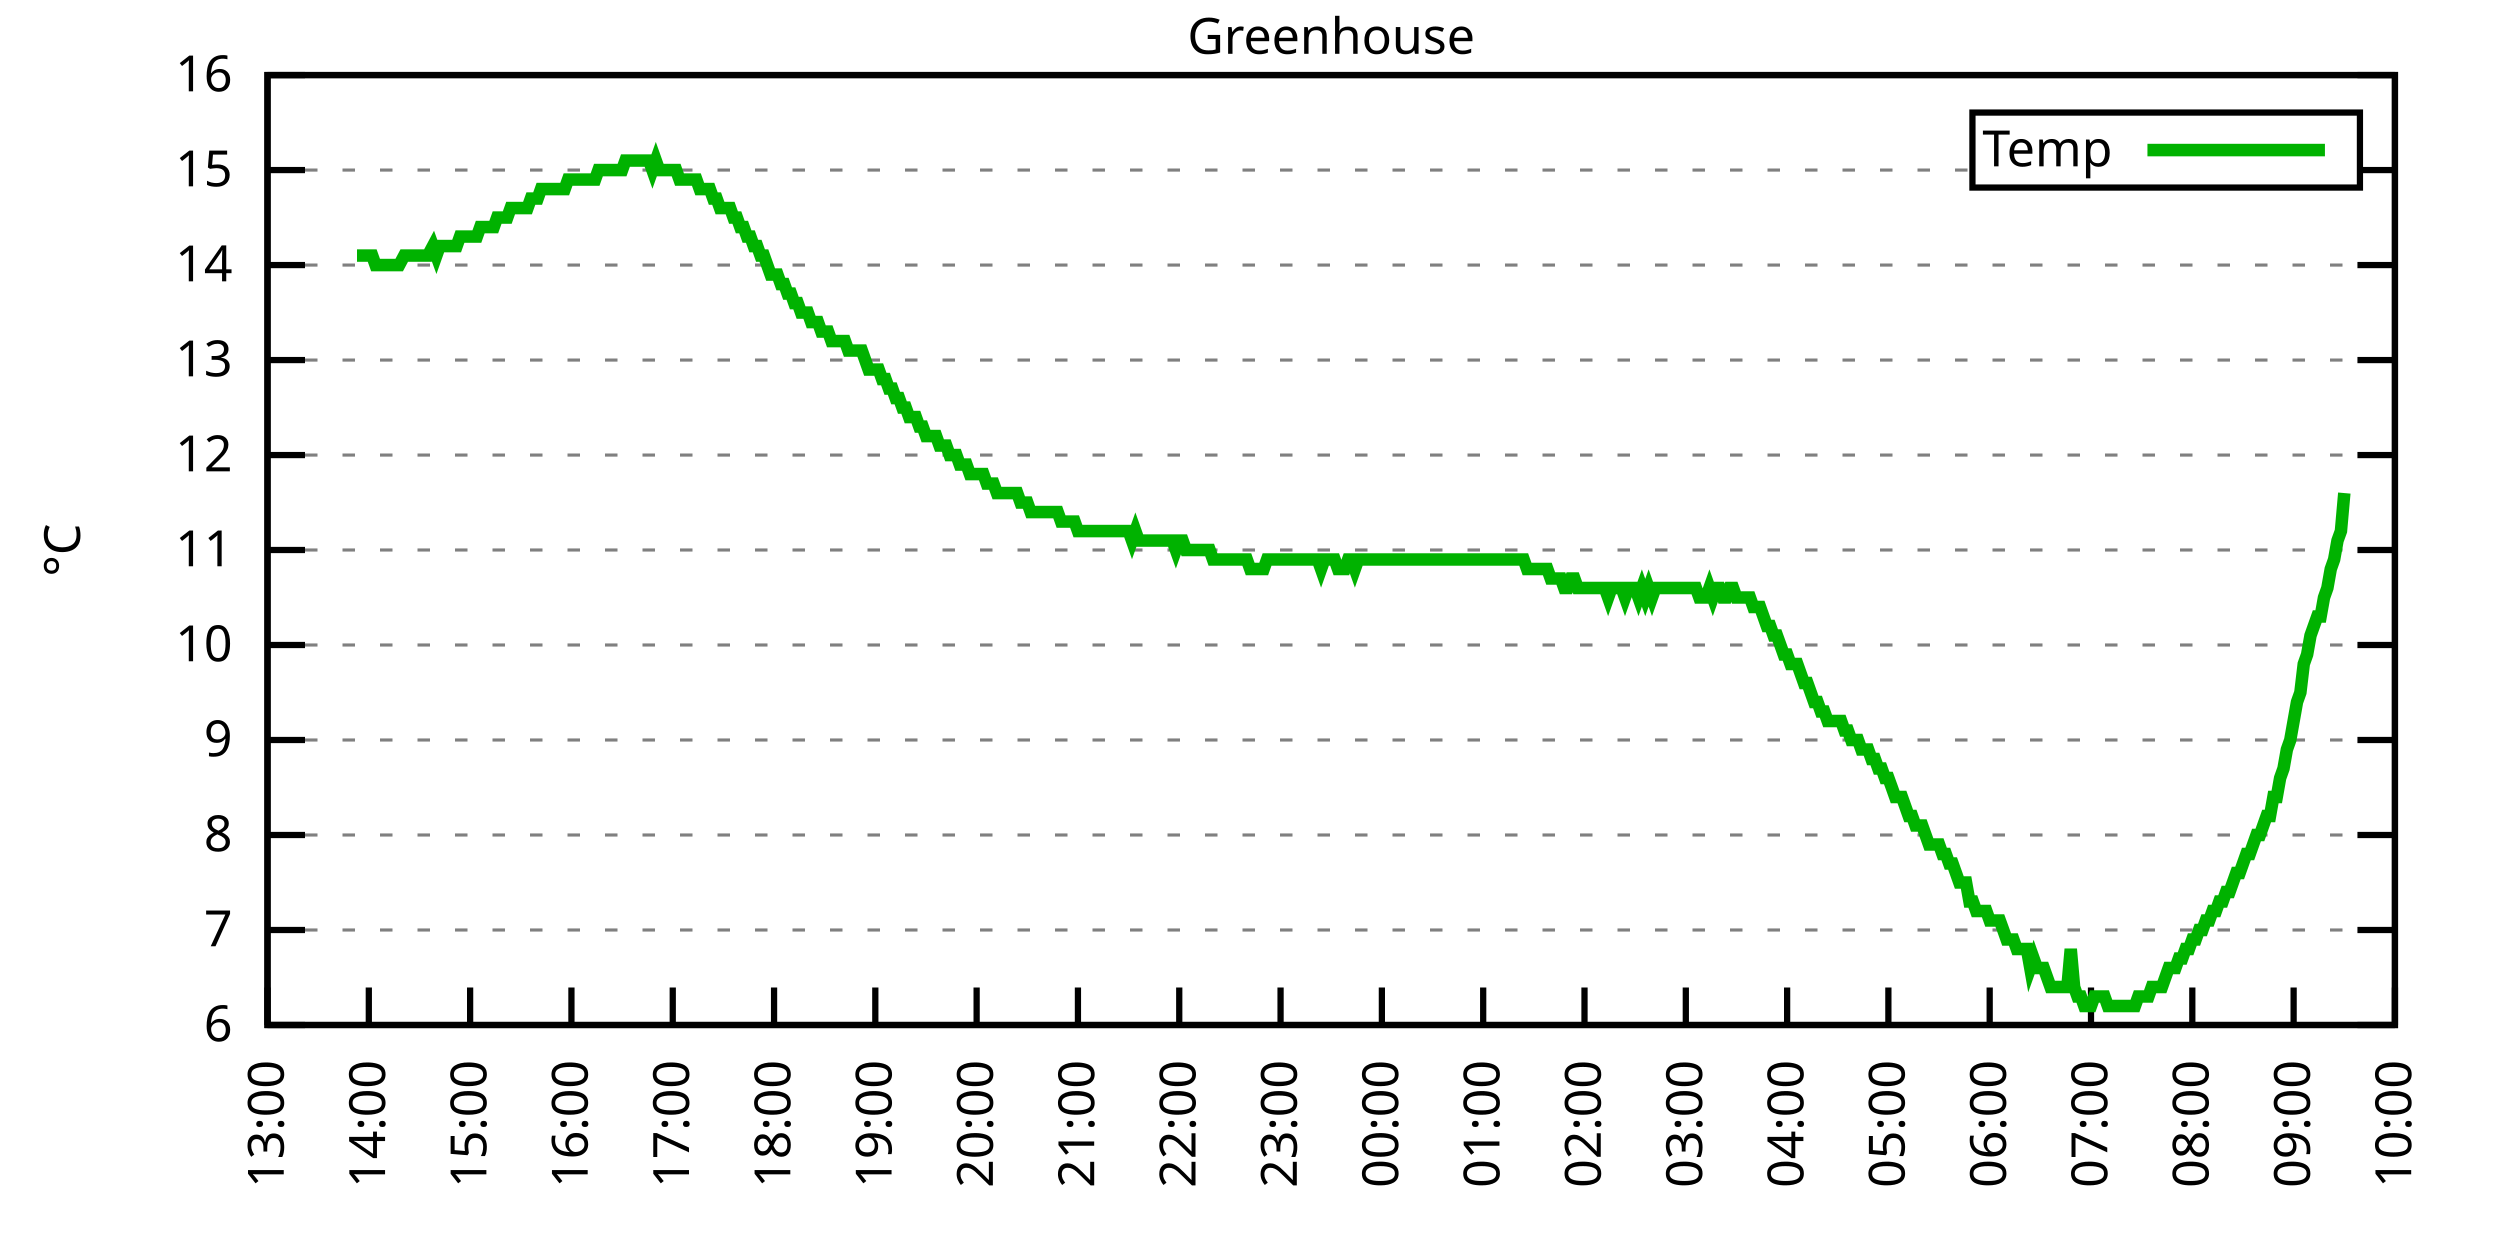
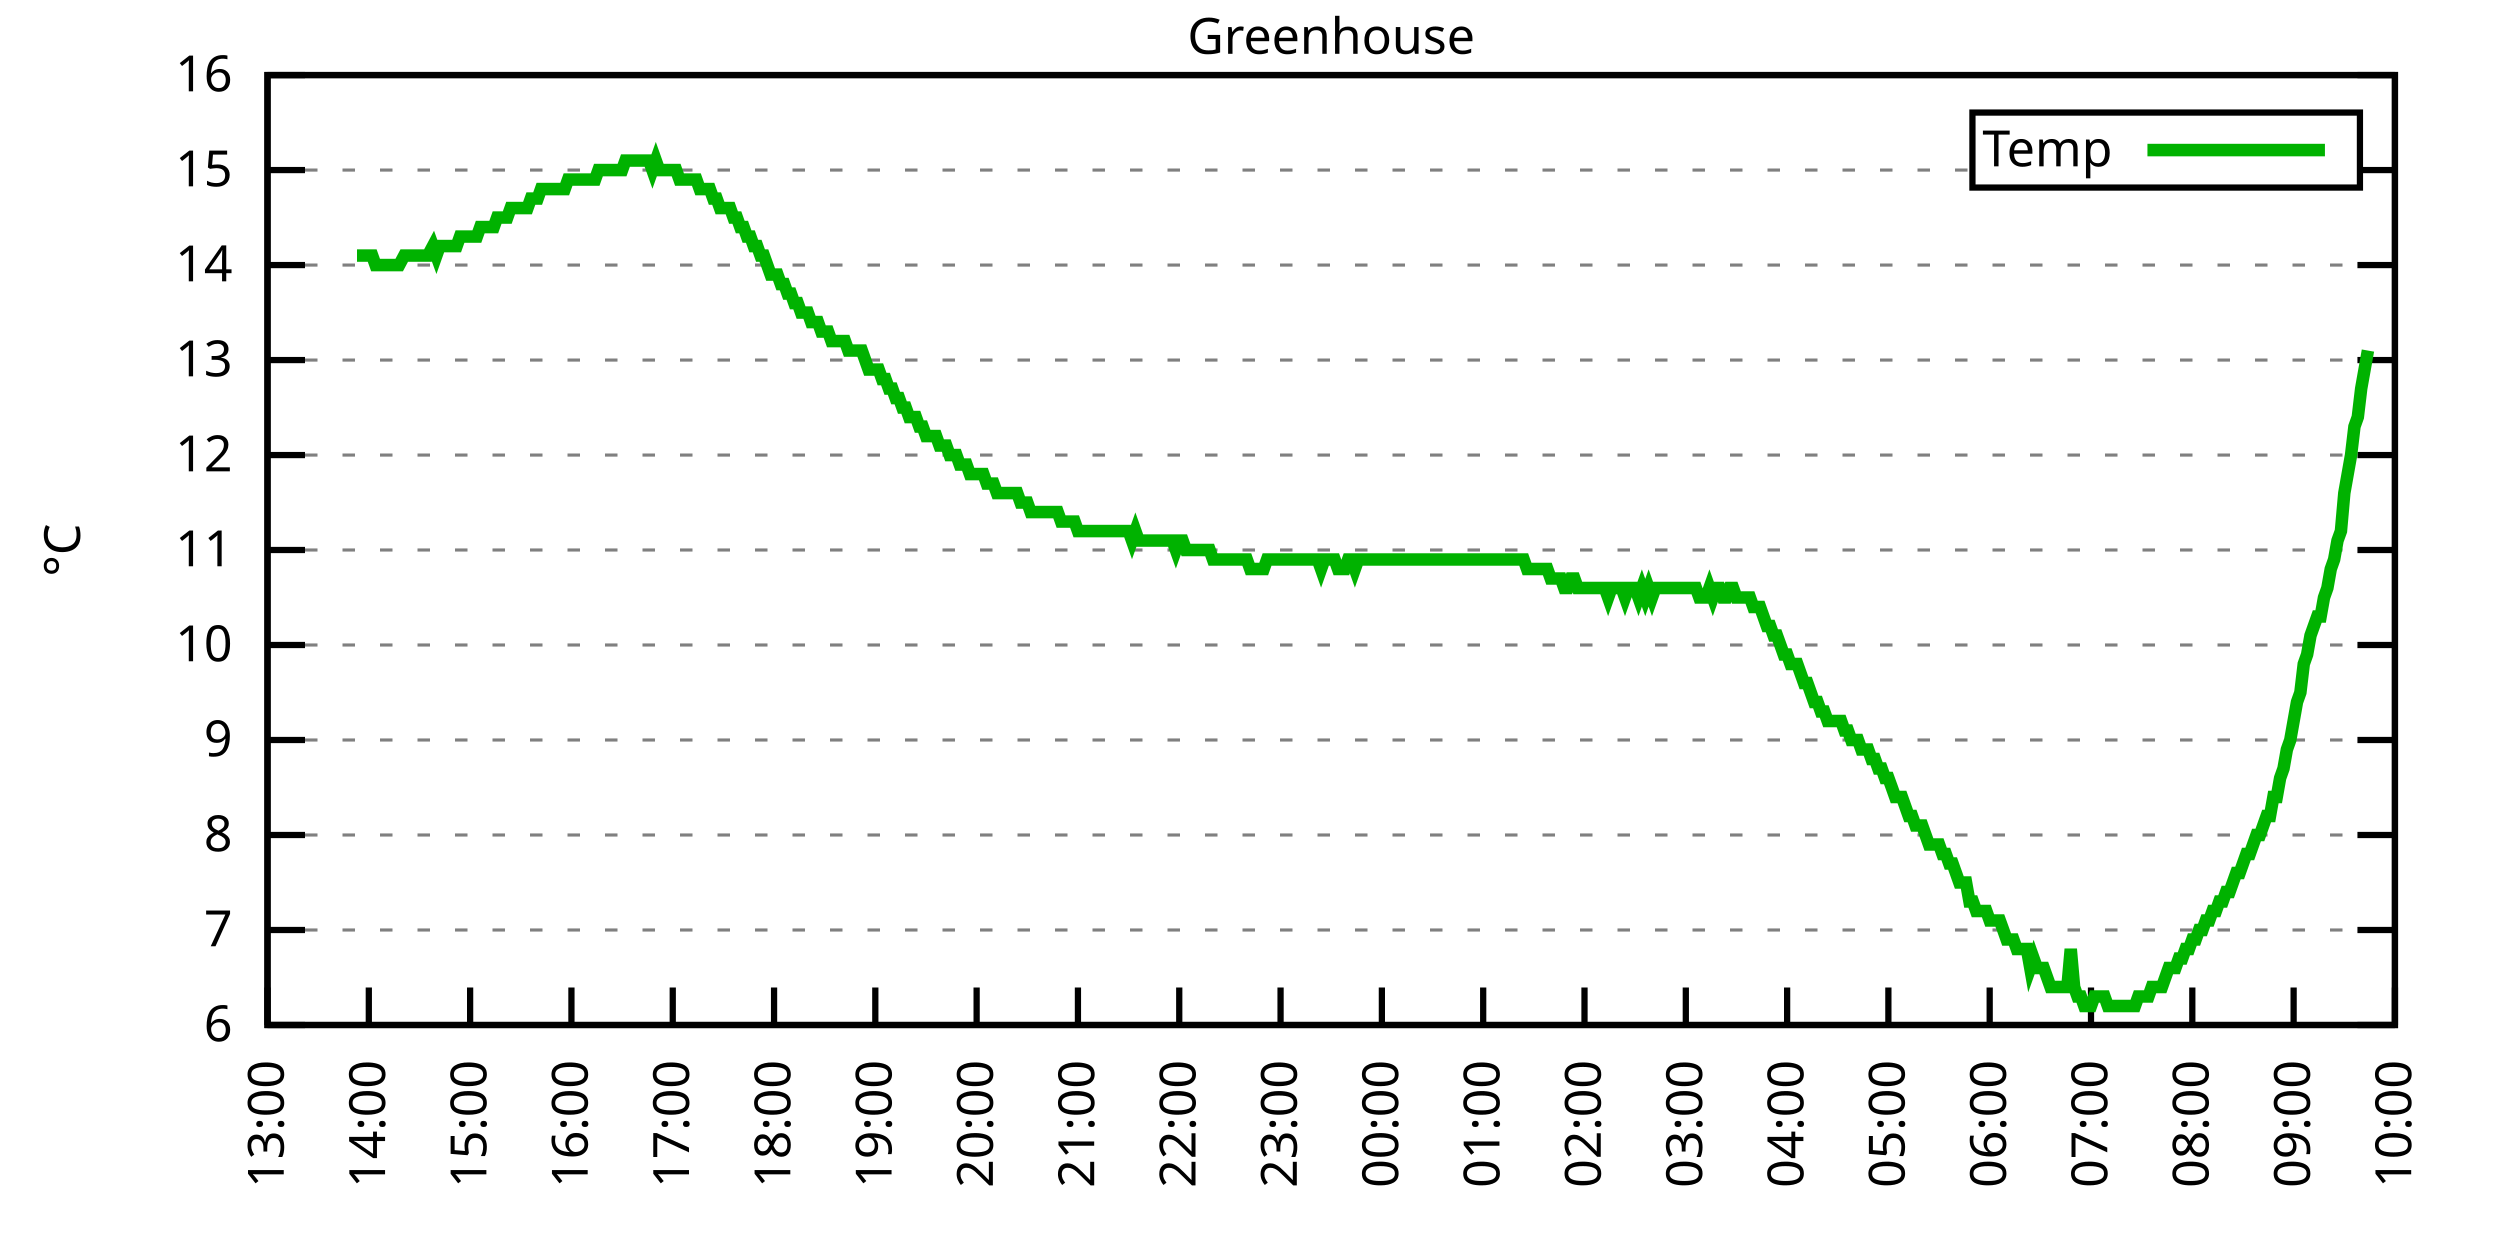
<svg xmlns="http://www.w3.org/2000/svg" xmlns:xlink="http://www.w3.org/1999/xlink" width="400" height="200" viewBox="0 0 400 200">
  <g id="gnuplot_canvas">
    <rect x="0" y="0" width="400" height="200" fill="none" />
    <defs>
      <circle id="gpDot" r="0.5" stroke-width="0.5" stroke="currentColor" />
      <path id="gpPt0" stroke-width="0.333" stroke="currentColor" d="M-1,0 h2 M0,-1 v2" />
      <path id="gpPt1" stroke-width="0.333" stroke="currentColor" d="M-1,-1 L1,1 M1,-1 L-1,1" />
      <path id="gpPt2" stroke-width="0.333" stroke="currentColor" d="M-1,0 L1,0 M0,-1 L0,1 M-1,-1 L1,1 M-1,1 L1,-1" />
      <rect id="gpPt3" stroke-width="0.333" stroke="currentColor" x="-1" y="-1" width="2" height="2" />
      <rect id="gpPt4" stroke-width="0.333" stroke="currentColor" fill="currentColor" x="-1" y="-1" width="2" height="2" />
      <circle id="gpPt5" stroke-width="0.333" stroke="currentColor" cx="0" cy="0" r="1" />
      <use xlink:href="#gpPt5" id="gpPt6" fill="currentColor" stroke="none" />
      <path id="gpPt7" stroke-width="0.333" stroke="currentColor" d="M0,-1.33 L-1.33,0.67 L1.33,0.67 z" />
      <use xlink:href="#gpPt7" id="gpPt8" fill="currentColor" stroke="none" />
      <use xlink:href="#gpPt7" id="gpPt9" stroke="currentColor" transform="rotate(180)" />
      <use xlink:href="#gpPt9" id="gpPt10" fill="currentColor" stroke="none" />
      <use xlink:href="#gpPt3" id="gpPt11" stroke="currentColor" transform="rotate(45)" />
      <use xlink:href="#gpPt11" id="gpPt12" fill="currentColor" stroke="none" />
      <path id="gpPt13" stroke-width="0.333" stroke="currentColor" d="M0,1.330 L1.265,0.411 L0.782,-1.067 L-0.782,-1.076 L-1.265,0.411 z" />
      <use xlink:href="#gpPt13" id="gpPt14" fill="currentColor" stroke="none" />
      <filter id="textbox" filterUnits="objectBoundingBox" x="0" y="0" height="1" width="1">
        <feFlood flood-color="white" flood-opacity="1" result="bgnd" />
        <feComposite in="SourceGraphic" in2="bgnd" operator="atop" />
      </filter>
      <filter id="greybox" filterUnits="objectBoundingBox" x="0" y="0" height="1" width="1">
        <feFlood flood-color="lightgrey" flood-opacity="1" result="grey" />
        <feComposite in="SourceGraphic" in2="grey" operator="atop" />
      </filter>
    </defs>
    <g fill="none" color="white" stroke="currentColor" stroke-width="1.00" stroke-linecap="butt" stroke-linejoin="miter">
</g>
    <g fill="none" color="black" stroke="currentColor" stroke-width="1.00" stroke-linecap="butt" stroke-linejoin="miter">
      <g stroke="none" shape-rendering="crispEdges">
        <polygon fill="rgb(255, 255, 255)" points="42.80,164.00 383.18,164.00 383.18,12.02 42.80,12.02 " />
      </g>
    </g>
    <g fill="none" color="black" stroke="currentColor" stroke-width="1.00" stroke-linecap="butt" stroke-linejoin="miter">
</g>
    <g fill="none" color="black" stroke="black" stroke-width="0.50" stroke-linecap="butt" stroke-linejoin="miter">
</g>
    <g fill="none" color="gray" stroke="currentColor" stroke-width="0.50" stroke-linecap="butt" stroke-linejoin="miter">
      <path stroke="gray" stroke-dasharray="2,4" class="gridline" d="M42.80,164.00 L383.19,164.00  " />
    </g>
    <g fill="none" color="gray" stroke="gray" stroke-width="1.00" stroke-linecap="butt" stroke-linejoin="miter">
</g>
    <g fill="none" color="black" stroke="currentColor" stroke-width="1.00" stroke-linecap="butt" stroke-linejoin="miter">
      <path stroke="black" d="M42.80,164.00 L48.80,164.00 M383.19,164.00 L377.19,164.00  " />
      <g transform="translate(37.20,166.60)" stroke="none" fill="black" font-family="Sans" font-size="8.00" text-anchor="end">
        <text>
          <tspan font-family="Sans"> 6</tspan>
        </text>
      </g>
    </g>
    <g fill="none" color="black" stroke="currentColor" stroke-width="1.00" stroke-linecap="butt" stroke-linejoin="miter">
</g>
    <g fill="none" color="black" stroke="black" stroke-width="0.50" stroke-linecap="butt" stroke-linejoin="miter">
</g>
    <g fill="none" color="gray" stroke="currentColor" stroke-width="0.50" stroke-linecap="butt" stroke-linejoin="miter">
      <path stroke="gray" stroke-dasharray="2,4" class="gridline" d="M42.80,148.80 L383.19,148.80  " />
    </g>
    <g fill="none" color="gray" stroke="gray" stroke-width="1.00" stroke-linecap="butt" stroke-linejoin="miter">
</g>
    <g fill="none" color="black" stroke="currentColor" stroke-width="1.00" stroke-linecap="butt" stroke-linejoin="miter">
      <path stroke="black" d="M42.80,148.80 L48.80,148.80 M383.19,148.80 L377.19,148.80  " />
      <g transform="translate(37.20,151.40)" stroke="none" fill="black" font-family="Sans" font-size="8.00" text-anchor="end">
        <text>
          <tspan font-family="Sans"> 7</tspan>
        </text>
      </g>
    </g>
    <g fill="none" color="black" stroke="currentColor" stroke-width="1.00" stroke-linecap="butt" stroke-linejoin="miter">
</g>
    <g fill="none" color="black" stroke="black" stroke-width="0.50" stroke-linecap="butt" stroke-linejoin="miter">
</g>
    <g fill="none" color="gray" stroke="currentColor" stroke-width="0.50" stroke-linecap="butt" stroke-linejoin="miter">
      <path stroke="gray" stroke-dasharray="2,4" class="gridline" d="M42.80,133.60 L383.19,133.60  " />
    </g>
    <g fill="none" color="gray" stroke="gray" stroke-width="1.00" stroke-linecap="butt" stroke-linejoin="miter">
</g>
    <g fill="none" color="black" stroke="currentColor" stroke-width="1.00" stroke-linecap="butt" stroke-linejoin="miter">
      <path stroke="black" d="M42.80,133.60 L48.80,133.60 M383.19,133.60 L377.19,133.60  " />
      <g transform="translate(37.20,136.20)" stroke="none" fill="black" font-family="Sans" font-size="8.00" text-anchor="end">
        <text>
          <tspan font-family="Sans"> 8</tspan>
        </text>
      </g>
    </g>
    <g fill="none" color="black" stroke="currentColor" stroke-width="1.00" stroke-linecap="butt" stroke-linejoin="miter">
</g>
    <g fill="none" color="black" stroke="black" stroke-width="0.50" stroke-linecap="butt" stroke-linejoin="miter">
</g>
    <g fill="none" color="gray" stroke="currentColor" stroke-width="0.50" stroke-linecap="butt" stroke-linejoin="miter">
      <path stroke="gray" stroke-dasharray="2,4" class="gridline" d="M42.80,118.40 L383.19,118.40  " />
    </g>
    <g fill="none" color="gray" stroke="gray" stroke-width="1.00" stroke-linecap="butt" stroke-linejoin="miter">
</g>
    <g fill="none" color="black" stroke="currentColor" stroke-width="1.00" stroke-linecap="butt" stroke-linejoin="miter">
      <path stroke="black" d="M42.80,118.40 L48.80,118.40 M383.19,118.40 L377.19,118.40  " />
      <g transform="translate(37.20,121.00)" stroke="none" fill="black" font-family="Sans" font-size="8.00" text-anchor="end">
        <text>
          <tspan font-family="Sans"> 9</tspan>
        </text>
      </g>
    </g>
    <g fill="none" color="black" stroke="currentColor" stroke-width="1.00" stroke-linecap="butt" stroke-linejoin="miter">
</g>
    <g fill="none" color="black" stroke="black" stroke-width="0.50" stroke-linecap="butt" stroke-linejoin="miter">
</g>
    <g fill="none" color="gray" stroke="currentColor" stroke-width="0.50" stroke-linecap="butt" stroke-linejoin="miter">
      <path stroke="gray" stroke-dasharray="2,4" class="gridline" d="M42.80,103.20 L383.19,103.20  " />
    </g>
    <g fill="none" color="gray" stroke="gray" stroke-width="1.00" stroke-linecap="butt" stroke-linejoin="miter">
</g>
    <g fill="none" color="black" stroke="currentColor" stroke-width="1.00" stroke-linecap="butt" stroke-linejoin="miter">
      <path stroke="black" d="M42.80,103.20 L48.80,103.20 M383.19,103.20 L377.19,103.20  " />
      <g transform="translate(37.20,105.80)" stroke="none" fill="black" font-family="Sans" font-size="8.00" text-anchor="end">
        <text>
          <tspan font-family="Sans"> 10</tspan>
        </text>
      </g>
    </g>
    <g fill="none" color="black" stroke="currentColor" stroke-width="1.00" stroke-linecap="butt" stroke-linejoin="miter">
</g>
    <g fill="none" color="black" stroke="black" stroke-width="0.50" stroke-linecap="butt" stroke-linejoin="miter">
</g>
    <g fill="none" color="gray" stroke="currentColor" stroke-width="0.50" stroke-linecap="butt" stroke-linejoin="miter">
      <path stroke="gray" stroke-dasharray="2,4" class="gridline" d="M42.80,88.00 L383.19,88.00  " />
    </g>
    <g fill="none" color="gray" stroke="gray" stroke-width="1.00" stroke-linecap="butt" stroke-linejoin="miter">
</g>
    <g fill="none" color="black" stroke="currentColor" stroke-width="1.00" stroke-linecap="butt" stroke-linejoin="miter">
      <path stroke="black" d="M42.80,88.00 L48.80,88.00 M383.19,88.00 L377.19,88.00  " />
      <g transform="translate(37.20,90.60)" stroke="none" fill="black" font-family="Sans" font-size="8.00" text-anchor="end">
        <text>
          <tspan font-family="Sans"> 11</tspan>
        </text>
      </g>
    </g>
    <g fill="none" color="black" stroke="currentColor" stroke-width="1.00" stroke-linecap="butt" stroke-linejoin="miter">
</g>
    <g fill="none" color="black" stroke="black" stroke-width="0.50" stroke-linecap="butt" stroke-linejoin="miter">
</g>
    <g fill="none" color="gray" stroke="currentColor" stroke-width="0.50" stroke-linecap="butt" stroke-linejoin="miter">
      <path stroke="gray" stroke-dasharray="2,4" class="gridline" d="M42.80,72.81 L383.19,72.81  " />
    </g>
    <g fill="none" color="gray" stroke="gray" stroke-width="1.00" stroke-linecap="butt" stroke-linejoin="miter">
</g>
    <g fill="none" color="black" stroke="currentColor" stroke-width="1.00" stroke-linecap="butt" stroke-linejoin="miter">
      <path stroke="black" d="M42.80,72.81 L48.80,72.81 M383.19,72.81 L377.19,72.81  " />
      <g transform="translate(37.20,75.41)" stroke="none" fill="black" font-family="Sans" font-size="8.00" text-anchor="end">
        <text>
          <tspan font-family="Sans"> 12</tspan>
        </text>
      </g>
    </g>
    <g fill="none" color="black" stroke="currentColor" stroke-width="1.00" stroke-linecap="butt" stroke-linejoin="miter">
</g>
    <g fill="none" color="black" stroke="black" stroke-width="0.50" stroke-linecap="butt" stroke-linejoin="miter">
</g>
    <g fill="none" color="gray" stroke="currentColor" stroke-width="0.50" stroke-linecap="butt" stroke-linejoin="miter">
      <path stroke="gray" stroke-dasharray="2,4" class="gridline" d="M42.80,57.61 L383.19,57.61  " />
    </g>
    <g fill="none" color="gray" stroke="gray" stroke-width="1.00" stroke-linecap="butt" stroke-linejoin="miter">
</g>
    <g fill="none" color="black" stroke="currentColor" stroke-width="1.00" stroke-linecap="butt" stroke-linejoin="miter">
      <path stroke="black" d="M42.80,57.61 L48.80,57.61 M383.19,57.61 L377.19,57.61  " />
      <g transform="translate(37.20,60.21)" stroke="none" fill="black" font-family="Sans" font-size="8.00" text-anchor="end">
        <text>
          <tspan font-family="Sans"> 13</tspan>
        </text>
      </g>
    </g>
    <g fill="none" color="black" stroke="currentColor" stroke-width="1.00" stroke-linecap="butt" stroke-linejoin="miter">
</g>
    <g fill="none" color="black" stroke="black" stroke-width="0.50" stroke-linecap="butt" stroke-linejoin="miter">
</g>
    <g fill="none" color="gray" stroke="currentColor" stroke-width="0.50" stroke-linecap="butt" stroke-linejoin="miter">
      <path stroke="gray" stroke-dasharray="2,4" class="gridline" d="M42.80,42.41 L383.19,42.41  " />
    </g>
    <g fill="none" color="gray" stroke="gray" stroke-width="1.00" stroke-linecap="butt" stroke-linejoin="miter">
</g>
    <g fill="none" color="black" stroke="currentColor" stroke-width="1.00" stroke-linecap="butt" stroke-linejoin="miter">
      <path stroke="black" d="M42.80,42.41 L48.80,42.41 M383.19,42.41 L377.19,42.41  " />
      <g transform="translate(37.20,45.01)" stroke="none" fill="black" font-family="Sans" font-size="8.00" text-anchor="end">
        <text>
          <tspan font-family="Sans"> 14</tspan>
        </text>
      </g>
    </g>
    <g fill="none" color="black" stroke="currentColor" stroke-width="1.00" stroke-linecap="butt" stroke-linejoin="miter">
</g>
    <g fill="none" color="black" stroke="black" stroke-width="0.50" stroke-linecap="butt" stroke-linejoin="miter">
</g>
    <g fill="none" color="gray" stroke="currentColor" stroke-width="0.50" stroke-linecap="butt" stroke-linejoin="miter">
      <path stroke="gray" stroke-dasharray="2,4" class="gridline" d="M42.80,27.21 L315.59,27.21 M377.59,27.21 L383.19,27.21  " />
    </g>
    <g fill="none" color="gray" stroke="gray" stroke-width="1.00" stroke-linecap="butt" stroke-linejoin="miter">
</g>
    <g fill="none" color="black" stroke="currentColor" stroke-width="1.00" stroke-linecap="butt" stroke-linejoin="miter">
      <path stroke="black" d="M42.80,27.21 L48.80,27.21 M383.19,27.21 L377.19,27.21  " />
      <g transform="translate(37.20,29.81)" stroke="none" fill="black" font-family="Sans" font-size="8.00" text-anchor="end">
        <text>
          <tspan font-family="Sans"> 15</tspan>
        </text>
      </g>
    </g>
    <g fill="none" color="black" stroke="currentColor" stroke-width="1.00" stroke-linecap="butt" stroke-linejoin="miter">
</g>
    <g fill="none" color="black" stroke="black" stroke-width="0.50" stroke-linecap="butt" stroke-linejoin="miter">
</g>
    <g fill="none" color="gray" stroke="currentColor" stroke-width="0.50" stroke-linecap="butt" stroke-linejoin="miter">
      <path stroke="gray" stroke-dasharray="2,4" class="gridline" d="M42.80,12.01 L383.19,12.01  " />
    </g>
    <g fill="none" color="gray" stroke="gray" stroke-width="1.00" stroke-linecap="butt" stroke-linejoin="miter">
</g>
    <g fill="none" color="black" stroke="currentColor" stroke-width="1.00" stroke-linecap="butt" stroke-linejoin="miter">
      <path stroke="black" d="M42.80,12.01 L48.80,12.01 M383.19,12.01 L377.19,12.01  " />
      <g transform="translate(37.20,14.61)" stroke="none" fill="black" font-family="Sans" font-size="8.00" text-anchor="end">
        <text>
          <tspan font-family="Sans"> 16</tspan>
        </text>
      </g>
    </g>
    <g fill="none" color="black" stroke="currentColor" stroke-width="1.00" stroke-linecap="butt" stroke-linejoin="miter">
      <path stroke="black" d="M42.80,164.00 L42.80,158.00  " />
      <g transform="translate(45.40,169.60) rotate(270.00)" stroke="none" fill="black" font-family="Sans" font-size="8.00" text-anchor="end">
        <text>
          <tspan font-family="Sans">13:00</tspan>
        </text>
      </g>
    </g>
    <g fill="none" color="black" stroke="currentColor" stroke-width="1.00" stroke-linecap="butt" stroke-linejoin="miter">
      <path stroke="black" d="M59.01,164.00 L59.01,158.00  " />
      <g transform="translate(61.61,169.60) rotate(270.00)" stroke="none" fill="black" font-family="Sans" font-size="8.00" text-anchor="end">
        <text>
          <tspan font-family="Sans">14:00</tspan>
        </text>
      </g>
    </g>
    <g fill="none" color="black" stroke="currentColor" stroke-width="1.00" stroke-linecap="butt" stroke-linejoin="miter">
      <path stroke="black" d="M75.22,164.00 L75.22,158.00  " />
      <g transform="translate(77.82,169.60) rotate(270.00)" stroke="none" fill="black" font-family="Sans" font-size="8.00" text-anchor="end">
        <text>
          <tspan font-family="Sans">15:00</tspan>
        </text>
      </g>
    </g>
    <g fill="none" color="black" stroke="currentColor" stroke-width="1.00" stroke-linecap="butt" stroke-linejoin="miter">
      <path stroke="black" d="M91.43,164.00 L91.43,158.00  " />
      <g transform="translate(94.03,169.60) rotate(270.00)" stroke="none" fill="black" font-family="Sans" font-size="8.00" text-anchor="end">
        <text>
          <tspan font-family="Sans">16:00</tspan>
        </text>
      </g>
    </g>
    <g fill="none" color="black" stroke="currentColor" stroke-width="1.00" stroke-linecap="butt" stroke-linejoin="miter">
      <path stroke="black" d="M107.64,164.00 L107.64,158.00  " />
      <g transform="translate(110.24,169.60) rotate(270.00)" stroke="none" fill="black" font-family="Sans" font-size="8.00" text-anchor="end">
        <text>
          <tspan font-family="Sans">17:00</tspan>
        </text>
      </g>
    </g>
    <g fill="none" color="black" stroke="currentColor" stroke-width="1.00" stroke-linecap="butt" stroke-linejoin="miter">
      <path stroke="black" d="M123.85,164.00 L123.85,158.00  " />
      <g transform="translate(126.45,169.60) rotate(270.00)" stroke="none" fill="black" font-family="Sans" font-size="8.00" text-anchor="end">
        <text>
          <tspan font-family="Sans">18:00</tspan>
        </text>
      </g>
    </g>
    <g fill="none" color="black" stroke="currentColor" stroke-width="1.00" stroke-linecap="butt" stroke-linejoin="miter">
      <path stroke="black" d="M140.05,164.00 L140.05,158.00  " />
      <g transform="translate(142.65,169.60) rotate(270.00)" stroke="none" fill="black" font-family="Sans" font-size="8.00" text-anchor="end">
        <text>
          <tspan font-family="Sans">19:00</tspan>
        </text>
      </g>
    </g>
    <g fill="none" color="black" stroke="currentColor" stroke-width="1.00" stroke-linecap="butt" stroke-linejoin="miter">
      <path stroke="black" d="M156.26,164.00 L156.26,158.00  " />
      <g transform="translate(158.86,169.60) rotate(270.00)" stroke="none" fill="black" font-family="Sans" font-size="8.00" text-anchor="end">
        <text>
          <tspan font-family="Sans">20:00</tspan>
        </text>
      </g>
    </g>
    <g fill="none" color="black" stroke="currentColor" stroke-width="1.00" stroke-linecap="butt" stroke-linejoin="miter">
      <path stroke="black" d="M172.47,164.00 L172.47,158.00  " />
      <g transform="translate(175.07,169.60) rotate(270.00)" stroke="none" fill="black" font-family="Sans" font-size="8.00" text-anchor="end">
        <text>
          <tspan font-family="Sans">21:00</tspan>
        </text>
      </g>
    </g>
    <g fill="none" color="black" stroke="currentColor" stroke-width="1.00" stroke-linecap="butt" stroke-linejoin="miter">
      <path stroke="black" d="M188.68,164.00 L188.68,158.00  " />
      <g transform="translate(191.28,169.60) rotate(270.00)" stroke="none" fill="black" font-family="Sans" font-size="8.00" text-anchor="end">
        <text>
          <tspan font-family="Sans">22:00</tspan>
        </text>
      </g>
    </g>
    <g fill="none" color="black" stroke="currentColor" stroke-width="1.00" stroke-linecap="butt" stroke-linejoin="miter">
      <path stroke="black" d="M204.89,164.00 L204.89,158.00  " />
      <g transform="translate(207.49,169.60) rotate(270.00)" stroke="none" fill="black" font-family="Sans" font-size="8.00" text-anchor="end">
        <text>
          <tspan font-family="Sans">23:00</tspan>
        </text>
      </g>
    </g>
    <g fill="none" color="black" stroke="currentColor" stroke-width="1.00" stroke-linecap="butt" stroke-linejoin="miter">
      <path stroke="black" d="M221.10,164.00 L221.10,158.00  " />
      <g transform="translate(223.70,169.60) rotate(270.00)" stroke="none" fill="black" font-family="Sans" font-size="8.00" text-anchor="end">
        <text>
          <tspan font-family="Sans">00:00</tspan>
        </text>
      </g>
    </g>
    <g fill="none" color="black" stroke="currentColor" stroke-width="1.00" stroke-linecap="butt" stroke-linejoin="miter">
      <path stroke="black" d="M237.31,164.00 L237.31,158.00  " />
      <g transform="translate(239.91,169.60) rotate(270.00)" stroke="none" fill="black" font-family="Sans" font-size="8.00" text-anchor="end">
        <text>
          <tspan font-family="Sans">01:00</tspan>
        </text>
      </g>
    </g>
    <g fill="none" color="black" stroke="currentColor" stroke-width="1.00" stroke-linecap="butt" stroke-linejoin="miter">
      <path stroke="black" d="M253.52,164.00 L253.52,158.00  " />
      <g transform="translate(256.12,169.60) rotate(270.00)" stroke="none" fill="black" font-family="Sans" font-size="8.00" text-anchor="end">
        <text>
          <tspan font-family="Sans">02:00</tspan>
        </text>
      </g>
    </g>
    <g fill="none" color="black" stroke="currentColor" stroke-width="1.00" stroke-linecap="butt" stroke-linejoin="miter">
      <path stroke="black" d="M269.73,164.00 L269.73,158.00  " />
      <g transform="translate(272.33,169.60) rotate(270.00)" stroke="none" fill="black" font-family="Sans" font-size="8.00" text-anchor="end">
        <text>
          <tspan font-family="Sans">03:00</tspan>
        </text>
      </g>
    </g>
    <g fill="none" color="black" stroke="currentColor" stroke-width="1.00" stroke-linecap="butt" stroke-linejoin="miter">
      <path stroke="black" d="M285.94,164.00 L285.94,158.00  " />
      <g transform="translate(288.54,169.60) rotate(270.00)" stroke="none" fill="black" font-family="Sans" font-size="8.00" text-anchor="end">
        <text>
          <tspan font-family="Sans">04:00</tspan>
        </text>
      </g>
    </g>
    <g fill="none" color="black" stroke="currentColor" stroke-width="1.00" stroke-linecap="butt" stroke-linejoin="miter">
      <path stroke="black" d="M302.14,164.00 L302.14,158.00  " />
      <g transform="translate(304.74,169.60) rotate(270.00)" stroke="none" fill="black" font-family="Sans" font-size="8.00" text-anchor="end">
        <text>
          <tspan font-family="Sans">05:00</tspan>
        </text>
      </g>
    </g>
    <g fill="none" color="black" stroke="currentColor" stroke-width="1.00" stroke-linecap="butt" stroke-linejoin="miter">
      <path stroke="black" d="M318.35,164.00 L318.35,158.00  " />
      <g transform="translate(320.95,169.60) rotate(270.00)" stroke="none" fill="black" font-family="Sans" font-size="8.00" text-anchor="end">
        <text>
          <tspan font-family="Sans">06:00</tspan>
        </text>
      </g>
    </g>
    <g fill="none" color="black" stroke="currentColor" stroke-width="1.00" stroke-linecap="butt" stroke-linejoin="miter">
      <path stroke="black" d="M334.56,164.00 L334.56,158.00  " />
      <g transform="translate(337.16,169.60) rotate(270.00)" stroke="none" fill="black" font-family="Sans" font-size="8.00" text-anchor="end">
        <text>
          <tspan font-family="Sans">07:00</tspan>
        </text>
      </g>
    </g>
    <g fill="none" color="black" stroke="currentColor" stroke-width="1.00" stroke-linecap="butt" stroke-linejoin="miter">
      <path stroke="black" d="M350.77,164.00 L350.77,158.00  " />
      <g transform="translate(353.37,169.60) rotate(270.00)" stroke="none" fill="black" font-family="Sans" font-size="8.00" text-anchor="end">
        <text>
          <tspan font-family="Sans">08:00</tspan>
        </text>
      </g>
    </g>
    <g fill="none" color="black" stroke="currentColor" stroke-width="1.00" stroke-linecap="butt" stroke-linejoin="miter">
      <path stroke="black" d="M366.98,164.00 L366.98,158.00  " />
      <g transform="translate(369.58,169.60) rotate(270.00)" stroke="none" fill="black" font-family="Sans" font-size="8.00" text-anchor="end">
        <text>
          <tspan font-family="Sans">09:00</tspan>
        </text>
      </g>
    </g>
    <g fill="none" color="black" stroke="currentColor" stroke-width="1.00" stroke-linecap="butt" stroke-linejoin="miter">
      <path stroke="black" d="M383.19,164.00 L383.19,158.00  " />
      <g transform="translate(385.79,169.60) rotate(270.00)" stroke="none" fill="black" font-family="Sans" font-size="8.00" text-anchor="end">
        <text>
          <tspan font-family="Sans">10:00</tspan>
        </text>
      </g>
    </g>
    <g fill="none" color="black" stroke="currentColor" stroke-width="1.00" stroke-linecap="butt" stroke-linejoin="miter">
</g>
    <g fill="none" color="black" stroke="currentColor" stroke-width="1.00" stroke-linecap="butt" stroke-linejoin="miter">
      <path stroke="black" d="M42.80,12.01 L42.80,164.00 L383.19,164.00 L383.19,12.01 L42.80,12.01 Z  " />
    </g>
    <g fill="none" color="black" stroke="currentColor" stroke-width="1.00" stroke-linecap="butt" stroke-linejoin="miter">
</g>
    <g fill="none" color="black" stroke="currentColor" stroke-width="1.00" stroke-linecap="butt" stroke-linejoin="miter">
      <path stroke="black" d="M315.59,30.01 L315.59,18.01 L377.59,18.01 L377.59,30.01 L315.59,30.01 Z  " />
    </g>
    <g id="Greenhouse_plot_1">
      <g fill="none" color="white" stroke="black" stroke-width="2.00" stroke-linecap="butt" stroke-linejoin="miter">
</g>
      <g fill="none" color="black" stroke="currentColor" stroke-width="2.00" stroke-linecap="butt" stroke-linejoin="miter">
        <g transform="translate(337.99,26.61)" stroke="none" fill="black" font-family="Sans" font-size="8.00" text-anchor="end">
          <text>
            <tspan font-family="Sans">Temp</tspan>
          </text>
        </g>
      </g>
      <g fill="none" color="black" stroke="currentColor" stroke-width="2.00" stroke-linecap="butt" stroke-linejoin="miter">
-         <path stroke="rgb(  0, 178,   0)" d="M343.59,24.01 L371.99,24.01 M57.12,40.89 L57.66,40.89 L58.47,40.89 L59.55,40.89 L60.09,42.41 L60.63,42.41   L61.17,42.41 L62.25,42.41 L62.79,42.41 L63.33,42.41 L63.87,42.41 L64.68,40.89 L65.49,40.89 L66.03,40.89   L66.57,40.89 L67.11,40.89 L67.65,40.89 L68.46,40.89 L69.27,39.37 L69.82,40.89 L70.36,39.37 L70.90,39.37   L71.44,39.37 L71.98,39.37 L72.52,39.37 L73.06,39.37 L73.60,37.85 L74.14,37.85 L74.68,37.85 L75.22,37.85   L75.76,37.85 L76.30,37.85 L76.84,36.33 L77.38,36.33 L77.92,36.33 L78.46,36.33 L79.00,36.33 L79.54,34.81   L80.08,34.81 L80.62,34.81 L81.16,34.81 L81.70,33.29 L82.24,33.29 L82.78,33.29 L83.32,33.29 L83.86,33.29   L84.40,33.29 L84.94,31.77 L85.48,31.77 L86.02,31.77 L86.56,30.25 L87.10,30.25 L87.65,30.25 L88.19,30.25   L88.73,30.25 L89.27,30.25 L89.81,30.25 L90.35,30.25 L90.89,28.73 L91.43,28.73 L91.97,28.73 L92.51,28.73   L93.05,28.73 L93.59,28.73 L94.13,28.73 L94.67,28.73 L95.21,28.73 L95.75,27.21 L96.29,27.21 L96.83,27.21   L97.37,27.21 L97.91,27.21 L98.45,27.21 L98.99,27.21 L99.53,27.21 L100.07,25.69 L100.61,25.69 L101.15,25.69   L101.69,25.69 L102.23,25.69 L102.77,25.69 L103.31,25.69 L103.85,25.69 L104.39,27.21 L104.93,25.69 L105.47,27.21   L106.02,27.21 L106.56,27.21 L107.10,27.21 L107.64,27.21 L108.18,27.21 L108.72,28.73 L109.26,28.73 L109.80,28.73   L110.34,28.73 L110.88,28.73 L111.42,28.73 L111.96,30.25 L112.50,30.25 L113.04,30.25 L113.58,30.25 L114.12,31.77   L114.66,31.77 L115.20,33.29 L115.74,33.29 L116.28,33.29 L116.82,33.29 L117.36,34.81 L117.90,34.81 L118.44,36.33   L118.98,36.33 L119.52,37.85 L120.06,37.85 L120.60,39.37 L121.14,39.37 L121.68,40.89 L122.22,40.89 L122.76,42.41   L123.30,43.93 L123.85,43.93 L124.39,43.93 L124.93,45.45 L125.47,45.45 L126.01,46.97 L126.55,46.97 L127.09,48.49   L127.63,48.49 L128.17,50.01 L128.71,50.01 L129.25,50.01 L129.79,51.53 L130.33,51.53 L130.87,51.53 L131.41,53.05   L131.95,53.05 L132.49,53.05 L133.03,54.57 L133.57,54.57 L134.11,54.57 L134.65,54.57 L135.19,54.57 L135.73,56.09   L136.27,56.09 L136.81,56.09 L137.35,56.09 L137.89,56.09 L138.43,57.61 L138.97,59.13 L139.51,59.13 L140.05,59.13   L140.59,59.13 L141.13,60.65 L141.68,60.65 L142.22,62.17 L142.76,62.17 L143.30,63.69 L143.84,63.69 L144.38,65.21   L144.92,65.21 L145.46,66.73 L146.00,66.73 L146.54,66.73 L147.08,68.25 L147.62,68.25 L148.16,69.77 L148.70,69.77   L149.24,69.77 L149.78,69.77 L150.32,71.29 L150.86,71.29 L151.40,71.29 L151.94,72.81 L152.48,72.81 L153.02,72.81   L153.56,74.33 L154.10,74.33 L154.64,74.33 L155.18,75.85 L155.72,75.85 L156.26,75.85 L156.80,75.85 L157.34,75.85   L157.88,77.37 L158.42,77.37 L158.96,77.37 L159.51,78.89 L160.05,78.89 L160.59,78.89 L161.13,78.89 L161.67,78.89   L162.21,78.89 L162.75,78.89 L163.29,80.41 L163.83,80.41 L164.37,80.41 L164.91,81.93 L165.45,81.93 L165.99,81.93   L166.53,81.93 L167.07,81.93 L167.61,81.93 L168.15,81.93 L168.69,81.93 L169.23,81.93 L169.77,83.45 L170.31,83.45   L170.85,83.45 L171.39,83.45 L171.93,83.45 L172.47,84.97 L173.01,84.97 L173.55,84.97 L174.09,84.97 L174.63,84.97   L175.17,84.97 L175.71,84.97 L176.25,84.97 L176.79,84.97 L177.34,84.97 L177.88,84.97 L178.42,84.97 L178.96,84.97   L179.50,84.97 L180.04,84.97 L180.58,84.97 L181.12,86.49 L181.66,84.97 L182.20,86.49 L182.74,86.49 L183.28,86.49   L183.82,86.49 L184.36,86.49 L184.90,86.49 L185.44,86.49 L185.98,86.49 L186.52,86.49 L187.06,86.49 L187.60,86.49   L188.14,88.00 L188.68,86.49 L189.22,86.49 L189.76,88.00 L190.30,88.00 L190.84,88.00 L191.38,88.00 L191.92,88.00   L192.46,88.00 L193.00,88.00 L193.54,88.00 L194.08,89.52 L194.62,89.52 L195.17,89.52 L195.71,89.52 L196.25,89.52   L196.79,89.52 L197.33,89.52 L197.87,89.52 L198.41,89.52 L198.95,89.52 L199.49,89.52 L200.03,91.04 L200.57,91.04   L201.11,91.04 L201.65,91.04 L202.19,91.04 L202.73,89.52 L203.27,89.52 L203.81,89.52 L204.35,89.52 L204.89,89.52   L205.43,89.52 L205.97,89.52 L206.51,89.52 L207.05,89.52 L207.59,89.52 L208.13,89.52 L208.67,89.52 L209.21,89.52   L209.75,89.52 L210.29,89.52 L210.83,89.52 L211.37,91.04 L211.91,89.52 L212.45,89.52 L213.00,89.52 L213.54,89.52   L214.08,91.04 L214.62,91.04 L215.16,91.04 L215.70,89.52 L216.24,89.52 L216.78,91.04 L217.32,89.52 L217.86,89.52   L218.40,89.52 L218.94,89.52 L219.48,89.52 L220.02,89.52 L220.56,89.52 L221.10,89.52 L221.64,89.52 L222.18,89.52   L222.72,89.52 L223.26,89.52 L223.80,89.52 L224.34,89.52 L224.88,89.52 L225.42,89.52 L225.96,89.52 L226.50,89.52   L227.04,89.52 L227.58,89.52 L228.12,89.52 L228.66,89.52 L229.20,89.52 L229.74,89.52 L230.28,89.52 L230.82,89.52   L231.37,89.52 L231.91,89.52 L232.45,89.52 L232.99,89.52 L233.53,89.52 L234.07,89.52 L234.61,89.52 L235.15,89.52   L235.69,89.52 L236.23,89.52 L236.77,89.52 L237.31,89.52 L237.85,89.52 L238.39,89.52 L238.93,89.52 L239.47,89.52   L240.01,89.52 L240.55,89.52 L241.09,89.52 L241.63,89.52 L242.17,89.52 L242.71,89.52 L243.25,89.52 L243.79,89.52   L244.33,91.04 L244.87,91.04 L245.41,91.04 L245.95,91.04 L246.49,91.04 L247.03,91.04 L247.57,91.04 L248.11,92.56   L248.65,92.56 L249.20,92.56 L249.74,92.56 L250.28,94.08 L250.82,94.08 L251.36,92.56 L251.90,92.56 L252.44,94.08   L252.98,94.08 L253.52,94.08 L254.06,94.08 L254.60,94.08 L255.14,94.08 L255.68,94.08 L256.22,94.08 L256.76,94.08   L257.30,95.60 L257.84,94.08 L258.38,94.08 L258.92,94.08 L259.46,94.08 L260.00,95.60 L260.54,94.08 L261.08,94.08   L261.62,94.08 L262.16,95.60 L262.70,94.08 L263.24,95.60 L263.78,94.08 L264.32,95.60 L264.86,94.08 L265.40,94.08   L265.94,94.08 L266.48,94.08 L267.03,94.08 L267.57,94.08 L268.11,94.08 L268.65,94.08 L269.19,94.08 L269.73,94.08   L270.27,94.08 L270.81,94.08 L271.35,94.08 L271.89,95.60 L272.43,95.60 L272.97,95.60 L273.51,94.08 L274.05,95.60   L274.59,94.08 L275.13,94.08 L275.67,95.60 L276.21,95.60 L276.75,94.08 L277.29,94.08 L277.83,95.60 L278.37,95.60   L278.91,95.60 L279.45,95.60 L279.99,95.60 L280.53,97.12 L281.07,97.12 L281.61,97.12 L282.15,98.64 L282.69,100.16   L283.23,100.16 L283.77,101.68 L284.31,101.68 L284.86,103.20 L285.40,104.72 L285.94,104.72 L286.48,106.24 L287.02,106.24   L287.56,106.24 L288.10,107.76 L288.64,109.28 L289.18,109.28 L289.72,110.80 L290.26,112.32 L290.80,112.32 L291.34,113.84   L291.88,113.84 L292.42,115.36 L292.96,115.36 L293.50,115.36 L294.04,115.36 L294.58,115.36 L295.12,116.88 L295.66,116.88   L296.20,118.40 L296.74,118.40 L297.28,118.40 L297.82,119.92 L298.36,119.92 L298.90,119.92 L299.44,121.44 L299.98,121.44   L300.52,122.96 L301.06,122.96 L301.60,124.48 L302.14,124.48 L302.69,126.00 L303.23,127.52 L303.77,127.52 L304.31,127.52   L304.85,129.04 L305.39,130.56 L305.93,130.56 L306.47,132.08 L307.01,132.08 L307.55,132.08 L308.09,133.60 L308.63,135.12   L309.17,135.12 L309.71,135.12 L310.25,135.12 L310.79,136.64 L311.33,136.64 L311.87,138.16 L312.41,138.16 L312.95,139.68   L313.49,141.20 L314.03,141.20 L314.57,141.20 L315.11,144.24 L315.65,144.24 L316.19,145.76 L316.73,145.76 L317.27,145.76   L317.81,145.76 L318.35,147.28 L318.89,147.28 L319.43,147.28 L319.97,147.28 L320.52,148.80 L321.06,150.32 L321.60,150.32   L322.14,150.32 L322.68,151.84 L323.22,151.84 L323.76,151.84 L324.30,151.84 L324.84,154.88 L325.38,153.36 L325.92,154.88   L326.46,154.88 L327.00,154.88 L327.54,156.40 L328.08,157.92 L328.62,157.92 L329.16,157.92 L329.70,157.92 L330.24,157.92   L330.78,157.92 L331.32,151.84 L331.86,157.92 L332.40,159.44 L332.94,159.44 L333.48,160.96 L334.02,160.96 L334.56,160.96   L335.10,159.44 L335.64,159.44 L336.18,159.44 L336.72,159.44 L337.26,160.96 L337.80,160.96 L338.34,160.96 L338.89,160.96   L339.43,160.96 L339.97,160.96 L340.51,160.96 L341.05,160.96 L341.59,160.96 L342.13,159.44 L342.67,159.44 L343.21,159.44   L343.75,159.44 L344.29,157.92 L344.83,157.92 L345.37,157.92 L345.91,157.92 L346.45,156.40 L346.99,154.88 L347.53,154.88   L348.07,154.88 L348.61,153.36 L349.15,153.36 L349.69,151.84 L350.23,151.84 L350.77,150.32 L351.31,150.32 L351.85,148.80   L352.39,148.80 L352.93,147.28 L353.47,147.28 L354.01,145.76 L354.55,145.76 L355.09,144.24 L355.63,144.24 L356.17,142.72   L356.72,142.72 L357.26,141.20 L357.80,139.68 L358.34,139.68 L358.88,138.16 L359.42,136.64 L359.96,136.64 L360.50,135.12   L361.04,133.60 L361.58,133.60 L362.12,132.08 L362.66,130.56 L363.20,130.56 L363.74,127.52 L364.28,127.52 L364.82,124.48   L365.36,122.96 L365.90,119.92 L366.44,118.40 L366.98,115.36 L367.52,112.32 L368.06,110.80 L368.60,106.24 L369.14,104.72   L369.68,101.68 L370.22,100.16 L370.76,98.64 L371.30,98.64 L371.84,95.60 L372.38,94.08 L372.92,91.04 L373.46,89.52   L374.00,86.49 L374.55,84.97 L375.09,78.89  " />
+         <path stroke="rgb(  0, 178,   0)" d="M343.59,24.01 L371.99,24.01 M57.12,40.89 L57.66,40.89 L58.47,40.89 L59.55,40.89 L60.09,42.41 L60.63,42.41   L61.17,42.41 L62.25,42.41 L62.79,42.41 L63.33,42.41 L63.87,42.41 L64.68,40.89 L65.49,40.89 L66.03,40.89   L66.57,40.89 L67.11,40.89 L67.65,40.89 L68.46,40.89 L69.27,39.37 L69.82,40.89 L70.36,39.37 L70.90,39.37   L71.44,39.37 L71.98,39.37 L72.52,39.37 L73.06,39.37 L73.60,37.85 L74.14,37.85 L74.68,37.85 L75.22,37.85   L75.76,37.85 L76.30,37.85 L76.84,36.33 L77.38,36.33 L77.92,36.33 L78.46,36.33 L79.00,36.33 L79.54,34.81   L80.08,34.81 L80.62,34.81 L81.16,34.81 L81.70,33.29 L82.24,33.29 L82.78,33.29 L83.32,33.29 L83.86,33.29   L84.40,33.29 L84.94,31.77 L85.48,31.77 L86.02,31.77 L86.56,30.25 L87.10,30.25 L87.65,30.25 L88.19,30.25   L88.73,30.25 L89.27,30.25 L89.81,30.25 L90.35,30.25 L90.89,28.73 L91.43,28.73 L91.97,28.73 L92.51,28.73   L93.05,28.73 L93.59,28.73 L94.13,28.73 L94.67,28.73 L95.21,28.73 L95.75,27.21 L96.29,27.21 L96.83,27.21   L97.37,27.21 L97.91,27.21 L98.45,27.21 L98.99,27.21 L99.53,27.21 L100.07,25.69 L100.61,25.69 L101.15,25.69   L101.69,25.69 L102.23,25.69 L102.77,25.69 L103.31,25.69 L103.85,25.69 L104.39,27.21 L104.93,25.69 L105.47,27.21   L106.02,27.21 L106.56,27.21 L107.10,27.21 L107.64,27.21 L108.18,27.21 L108.72,28.73 L109.26,28.73 L109.80,28.73   L110.34,28.73 L110.88,28.73 L111.42,28.73 L111.96,30.25 L112.50,30.25 L113.04,30.25 L113.58,30.25 L114.12,31.77   L114.66,31.77 L115.20,33.29 L115.74,33.29 L116.28,33.29 L116.82,33.29 L117.36,34.81 L117.90,34.81 L118.44,36.33   L118.98,36.33 L119.52,37.85 L120.06,37.85 L120.60,39.37 L121.14,39.37 L121.68,40.89 L122.22,40.89 L122.76,42.41   L123.30,43.93 L123.85,43.93 L124.39,43.93 L124.93,45.45 L125.47,45.45 L126.01,46.97 L126.55,46.97 L127.09,48.49   L127.63,48.49 L128.17,50.01 L128.71,50.01 L129.25,50.01 L129.79,51.53 L130.33,51.53 L130.87,51.53 L131.41,53.05   L131.95,53.05 L132.49,53.05 L133.03,54.57 L133.57,54.57 L134.11,54.57 L134.65,54.57 L135.19,54.57 L135.73,56.09   L136.27,56.09 L136.81,56.09 L137.35,56.09 L137.89,56.09 L138.43,57.61 L138.97,59.13 L139.51,59.13 L140.05,59.13   L140.59,59.13 L141.13,60.65 L141.68,60.65 L142.22,62.17 L142.76,62.17 L143.30,63.69 L143.84,63.69 L144.38,65.21   L144.92,65.21 L145.46,66.73 L146.00,66.73 L146.54,66.73 L147.08,68.25 L147.62,68.25 L148.16,69.77 L148.70,69.77   L149.24,69.77 L149.78,69.77 L150.32,71.29 L150.86,71.29 L151.40,71.29 L151.94,72.81 L152.48,72.81 L153.02,72.81   L153.56,74.33 L154.10,74.33 L154.64,74.33 L155.18,75.85 L155.72,75.85 L156.26,75.85 L156.80,75.85 L157.34,75.85   L157.88,77.37 L158.42,77.37 L158.96,77.37 L159.51,78.89 L160.05,78.89 L160.59,78.89 L161.13,78.89 L161.67,78.89   L162.21,78.89 L162.75,78.89 L163.29,80.41 L163.83,80.41 L164.37,80.41 L164.91,81.93 L165.45,81.93 L165.99,81.93   L166.53,81.93 L167.07,81.93 L167.61,81.93 L168.15,81.93 L168.69,81.93 L169.23,81.93 L169.77,83.45 L170.31,83.45   L170.85,83.45 L171.39,83.45 L171.93,83.45 L172.47,84.97 L173.01,84.97 L173.55,84.97 L174.09,84.97 L174.63,84.97   L175.17,84.97 L175.71,84.97 L176.25,84.97 L176.79,84.97 L177.34,84.97 L177.88,84.97 L178.42,84.97 L178.96,84.97   L179.50,84.97 L180.04,84.97 L180.58,84.97 L181.12,86.49 L181.66,84.97 L182.20,86.49 L182.74,86.49 L183.28,86.49   L183.82,86.49 L184.36,86.49 L184.90,86.49 L185.44,86.49 L185.98,86.49 L186.52,86.49 L187.06,86.49 L187.60,86.49   L188.14,88.00 L188.68,86.49 L189.22,86.49 L189.76,88.00 L190.30,88.00 L190.84,88.00 L191.38,88.00 L191.92,88.00   L192.46,88.00 L193.00,88.00 L193.54,88.00 L194.08,89.52 L194.62,89.52 L195.17,89.52 L195.71,89.52 L196.25,89.52   L196.79,89.52 L197.33,89.52 L197.87,89.52 L198.41,89.52 L198.95,89.52 L199.49,89.52 L200.03,91.04 L200.57,91.04   L201.11,91.04 L201.65,91.04 L202.19,91.04 L202.73,89.52 L203.27,89.52 L203.81,89.52 L204.35,89.52 L204.89,89.52   L205.43,89.52 L205.97,89.52 L206.51,89.52 L207.05,89.52 L207.59,89.52 L208.13,89.52 L208.67,89.52 L209.21,89.52   L209.75,89.52 L210.29,89.52 L210.83,89.52 L211.37,91.04 L211.91,89.52 L212.45,89.52 L213.00,89.52 L213.54,89.52   L214.08,91.04 L214.62,91.04 L215.16,91.04 L215.70,89.52 L216.24,89.52 L216.78,91.04 L217.32,89.52 L217.86,89.52   L218.40,89.52 L218.94,89.52 L219.48,89.52 L220.02,89.52 L220.56,89.52 L221.10,89.52 L221.64,89.52 L222.18,89.52   L222.72,89.52 L223.26,89.52 L223.80,89.52 L224.34,89.52 L224.88,89.52 L225.42,89.52 L225.96,89.52 L226.50,89.52   L227.04,89.52 L227.58,89.52 L228.12,89.52 L228.66,89.52 L229.20,89.52 L229.74,89.52 L230.28,89.52 L230.82,89.52   L231.37,89.52 L231.91,89.52 L232.45,89.52 L232.99,89.52 L233.53,89.52 L234.07,89.52 L234.61,89.52 L235.15,89.52   L235.69,89.52 L236.23,89.52 L236.77,89.52 L237.31,89.52 L237.85,89.52 L238.39,89.52 L238.93,89.52 L239.47,89.52   L240.01,89.52 L240.55,89.52 L241.09,89.52 L241.63,89.52 L242.17,89.52 L242.71,89.52 L243.25,89.52 L243.79,89.52   L244.33,91.04 L244.87,91.04 L245.41,91.04 L245.95,91.04 L246.49,91.04 L247.03,91.04 L247.57,91.04 L248.11,92.56   L248.65,92.56 L249.20,92.56 L249.74,92.56 L250.28,94.08 L250.82,94.08 L251.36,92.56 L251.90,92.56 L252.44,94.08   L252.98,94.08 L253.52,94.08 L254.06,94.08 L254.60,94.08 L255.14,94.08 L255.68,94.08 L256.22,94.08 L256.76,94.08   L257.30,95.60 L257.84,94.08 L258.38,94.08 L258.92,94.08 L259.46,94.08 L260.00,95.60 L260.54,94.08 L261.08,94.08   L261.62,94.08 L262.16,95.60 L262.70,94.08 L263.24,95.60 L263.78,94.08 L264.32,95.60 L264.86,94.08 L265.40,94.08   L265.94,94.08 L266.48,94.08 L267.03,94.08 L267.57,94.08 L268.11,94.08 L268.65,94.08 L269.19,94.08 L269.73,94.08   L270.27,94.08 L270.81,94.08 L271.35,94.08 L271.89,95.60 L272.43,95.60 L272.97,95.60 L273.51,94.08 L274.05,95.60   L274.59,94.08 L275.13,94.08 L275.67,95.60 L276.21,95.60 L276.75,94.08 L277.29,94.08 L277.83,95.60 L278.37,95.60   L278.91,95.60 L279.45,95.60 L279.99,95.60 L280.53,97.12 L281.07,97.12 L281.61,97.12 L282.15,98.64 L282.69,100.16   L283.23,100.16 L283.77,101.68 L284.31,101.68 L284.86,103.20 L285.40,104.72 L285.94,104.72 L286.48,106.24 L287.02,106.24   L287.56,106.24 L288.10,107.76 L288.64,109.28 L289.18,109.28 L289.72,110.80 L290.26,112.32 L290.80,112.32 L291.34,113.84   L291.88,113.84 L292.42,115.36 L292.96,115.36 L293.50,115.36 L294.04,115.36 L294.58,115.36 L295.12,116.88 L295.66,116.88   L296.20,118.40 L296.74,118.40 L297.28,118.40 L297.82,119.92 L298.36,119.92 L298.90,119.92 L299.44,121.44 L299.98,121.44   L300.52,122.96 L301.06,122.96 L301.60,124.48 L302.14,124.48 L302.69,126.00 L303.23,127.52 L303.77,127.52 L304.31,127.52   L304.85,129.04 L305.39,130.56 L305.93,130.56 L306.47,132.08 L307.01,132.08 L307.55,132.08 L308.09,133.60 L308.63,135.12   L309.17,135.12 L309.71,135.12 L310.25,135.12 L310.79,136.64 L311.33,136.64 L311.87,138.16 L312.41,138.16 L312.95,139.68   L313.49,141.20 L314.03,141.20 L314.57,141.20 L315.11,144.24 L315.65,144.24 L316.19,145.76 L316.73,145.76 L317.27,145.76   L317.81,145.76 L318.35,147.28 L318.89,147.28 L319.43,147.28 L319.97,147.28 L320.52,148.80 L321.06,150.32 L321.60,150.32   L322.14,150.32 L322.68,151.84 L323.22,151.84 L323.76,151.84 L324.30,151.84 L324.84,154.88 L325.38,153.36 L325.92,154.88   L326.46,154.88 L327.00,154.88 L327.54,156.40 L328.08,157.92 L328.62,157.92 L329.16,157.92 L329.70,157.92 L330.24,157.92   L330.78,157.92 L331.32,151.84 L331.86,157.92 L332.40,159.44 L332.94,159.44 L333.48,160.96 L334.02,160.96 L334.56,160.96   L335.10,159.44 L335.64,159.44 L336.18,159.44 L336.72,159.44 L337.26,160.96 L337.80,160.96 L338.34,160.96 L338.89,160.96   L339.43,160.96 L339.97,160.96 L340.51,160.96 L341.05,160.96 L341.59,160.96 L342.13,159.44 L342.67,159.44 L343.21,159.44   L343.75,159.44 L344.29,157.92 L344.83,157.92 L345.37,157.92 L345.91,157.92 L346.45,156.40 L346.99,154.88 L347.53,154.88   L348.07,154.88 L348.61,153.36 L349.15,153.36 L349.69,151.84 L350.23,151.84 L350.77,150.32 L351.31,150.32 L351.85,148.80   L352.39,148.80 L352.93,147.28 L353.47,147.28 L354.01,145.76 L354.55,145.76 L355.09,144.24 L355.63,144.24 L356.17,142.72   L356.72,142.72 L357.26,141.20 L357.80,139.68 L358.34,139.68 L358.88,138.16 L359.42,136.64 L359.96,136.64 L360.50,135.12   L361.04,133.60 L361.58,133.60 L362.12,132.08 L362.66,130.56 L363.20,130.56 L363.74,127.52 L364.28,127.52 L364.82,124.48   L365.36,122.96 L365.90,119.92 L366.44,118.40 L366.98,115.36 L367.52,112.32 L368.06,110.80 L368.60,106.24 L369.14,104.72   L369.68,101.68 L370.22,100.16 L370.76,98.64 L371.30,98.64 L371.84,95.60 L372.38,94.08 L372.92,91.04 L373.46,89.52   L374.00,86.49 L374.55,84.97 L375.09,78.89 L375.63,75.85 L376.17,72.81 L376.71,68.25 L377.25,66.73 L377.79,62.17   L378.33,59.13 L378.87,56.09  " />
      </g>
    </g>
    <g fill="none" color="black" stroke="currentColor" stroke-width="2.00" stroke-linecap="butt" stroke-linejoin="miter">
</g>
    <g fill="none" color="black" stroke="black" stroke-width="1.00" stroke-linecap="butt" stroke-linejoin="miter">
</g>
    <g fill="none" color="black" stroke="currentColor" stroke-width="1.00" stroke-linecap="butt" stroke-linejoin="miter">
      <path stroke="black" d="M42.80,12.01 L42.80,164.00 L383.19,164.00 L383.19,12.01 L42.80,12.01 Z  " />
      <g transform="translate(12.80,88.01) rotate(270.00)" stroke="none" fill="black" font-family="Sans" font-size="8.00" text-anchor="middle">
        <text>
          <tspan font-family="Sans">°C</tspan>
        </text>
      </g>
    </g>
    <g fill="none" color="black" stroke="currentColor" stroke-width="1.00" stroke-linecap="butt" stroke-linejoin="miter">
</g>
    <g fill="none" color="black" stroke="currentColor" stroke-width="1.00" stroke-linecap="butt" stroke-linejoin="miter">
      <g transform="translate(212.99,8.61)" stroke="none" fill="black" font-family="Sans" font-size="8.00" text-anchor="middle">
        <text>
          <tspan font-family="Sans">Greenhouse</tspan>
        </text>
      </g>
    </g>
    <g fill="none" color="black" stroke="currentColor" stroke-width="1.00" stroke-linecap="butt" stroke-linejoin="miter">
</g>
  </g>
</svg>
